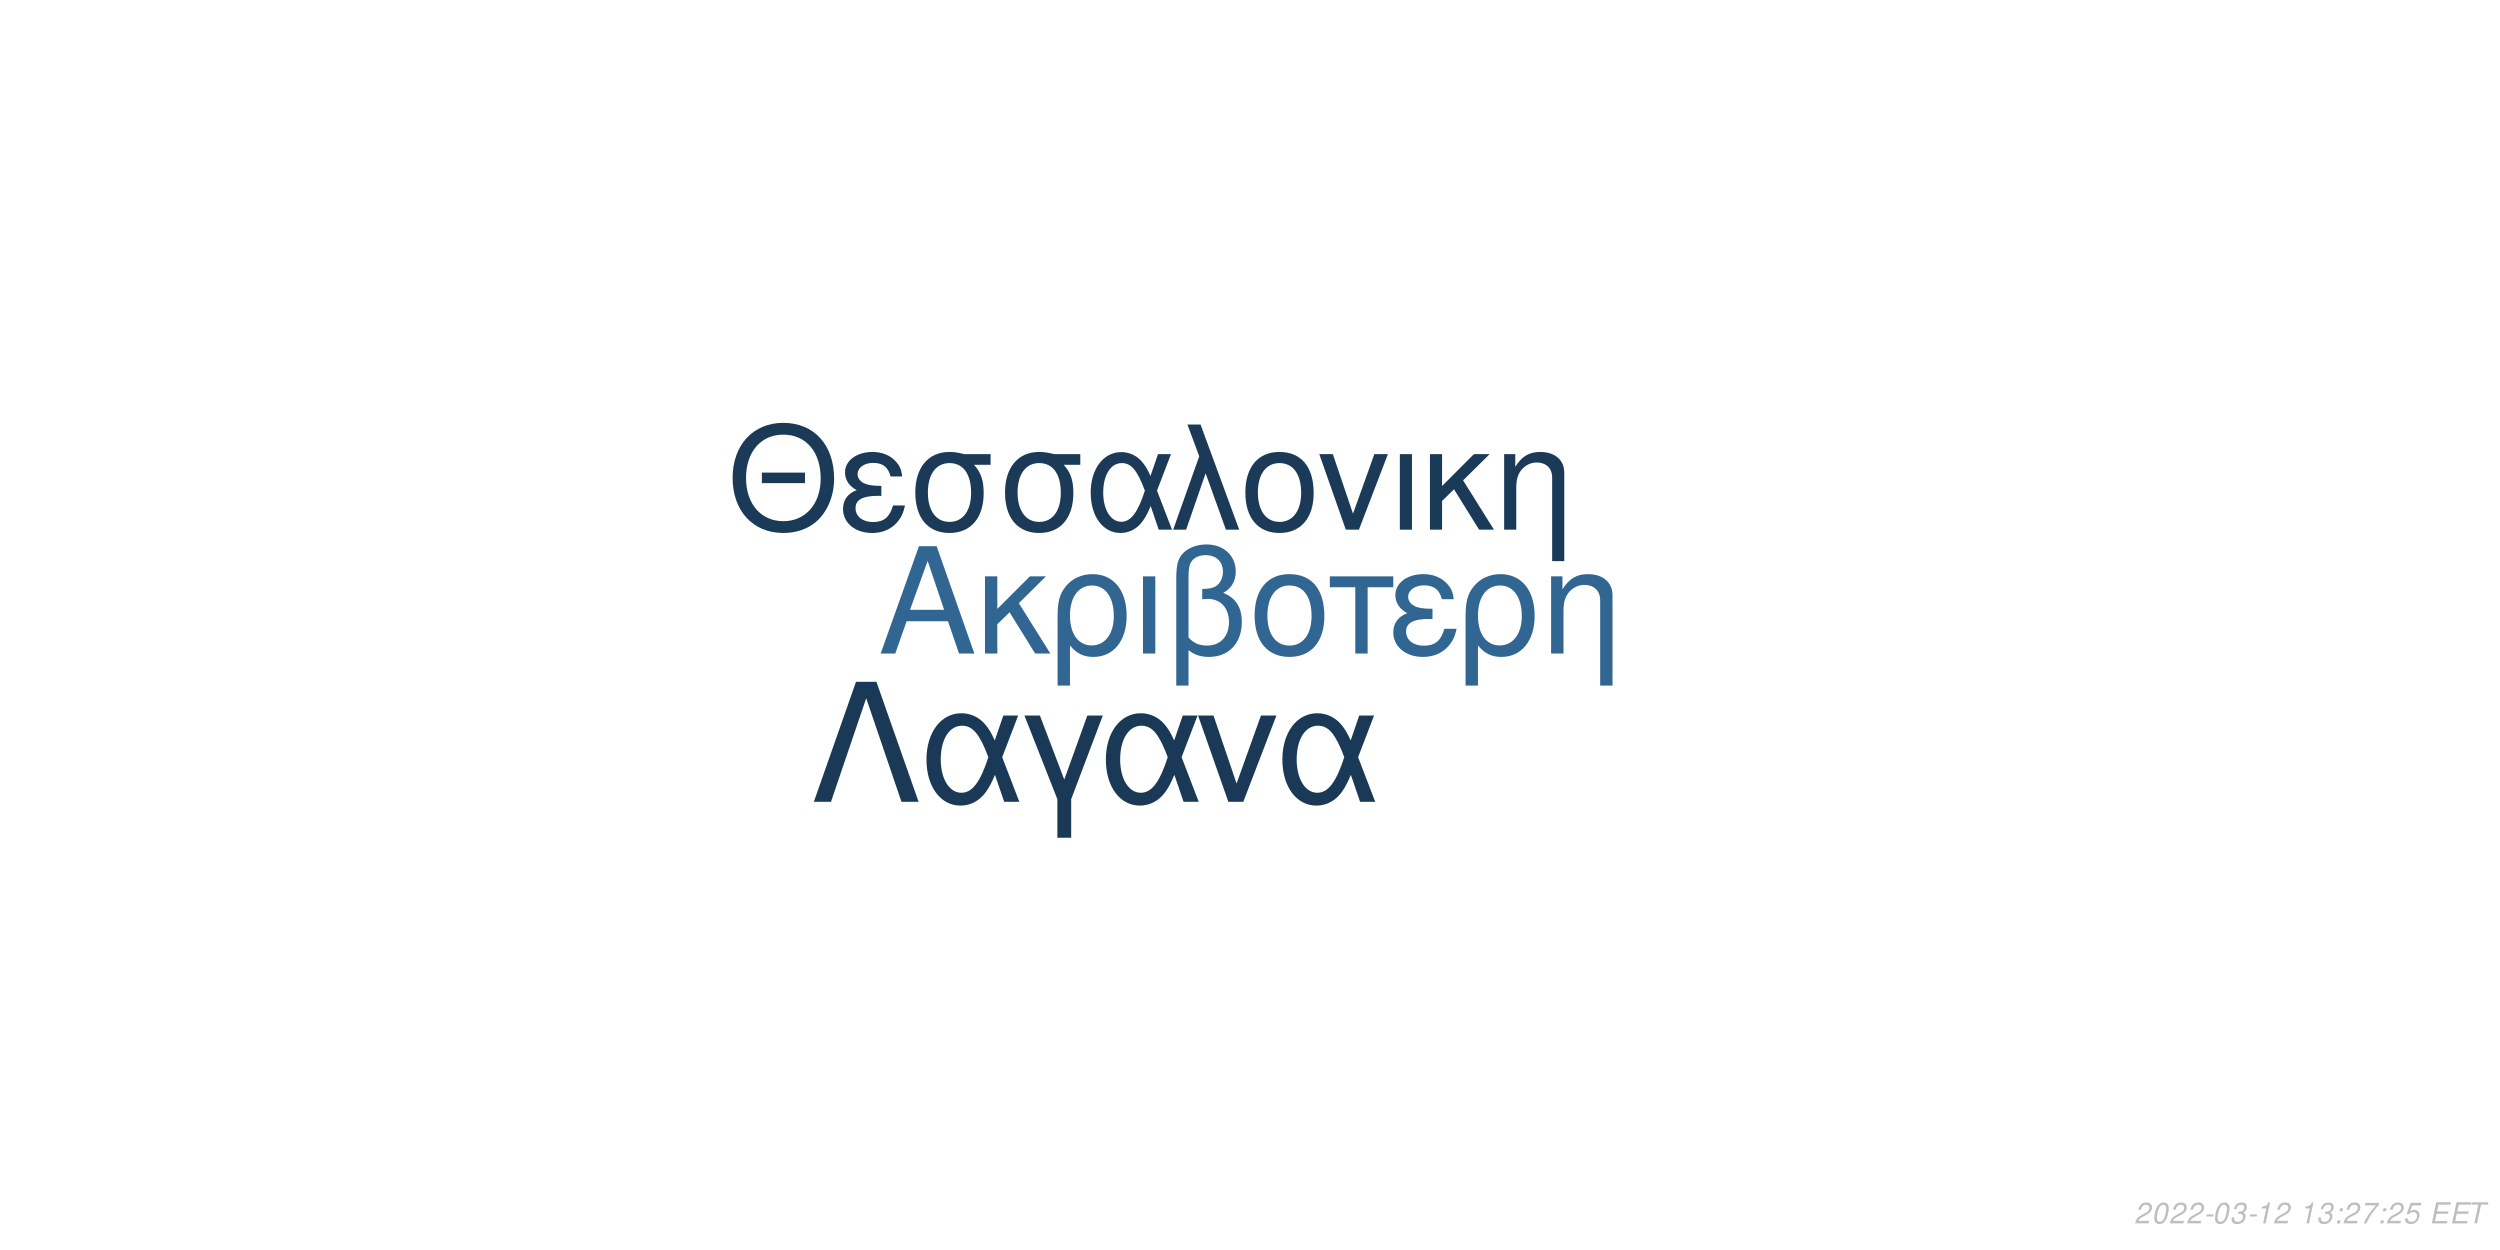
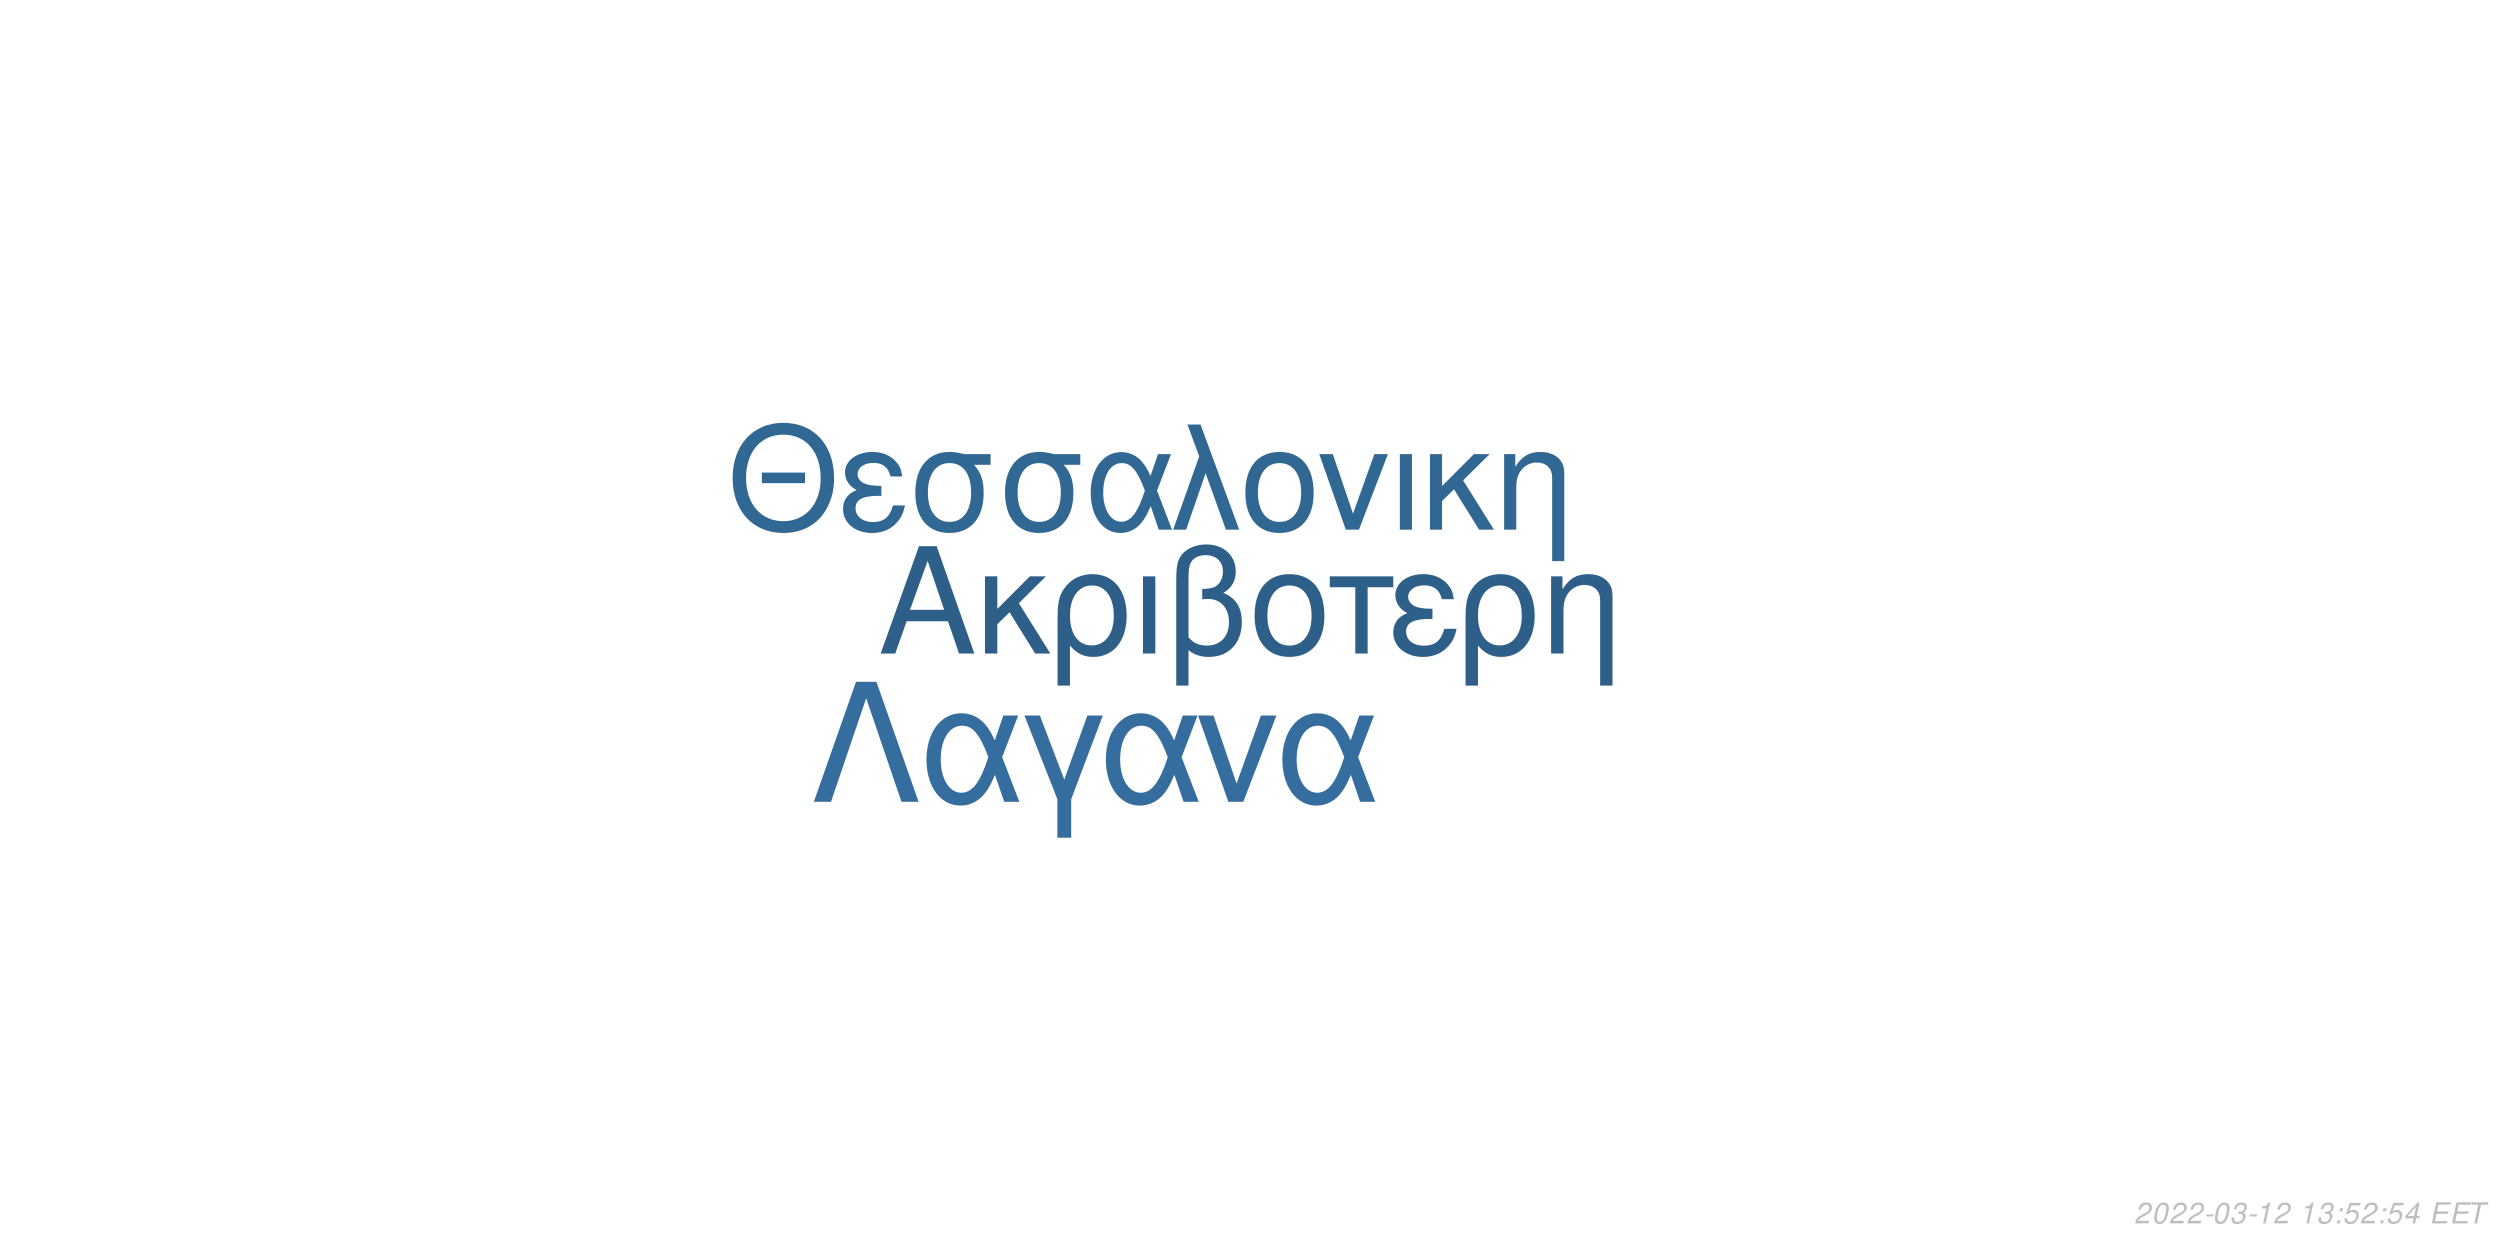
<svg xmlns="http://www.w3.org/2000/svg" xmlns:xlink="http://www.w3.org/1999/xlink" width="864pt" height="432pt" viewBox="0 0 864 432" version="1.1">
  <defs>
    <g>
      <symbol overflow="visible" id="glyph0-0">
        <path style="stroke:none;" d="" />
      </symbol>
      <symbol overflow="visible" id="glyph0-1">
        <path style="stroke:none;" d="M 24.125 -11.141 L 27.938 0 L 33.234 0 L 20.203 -37.094 L 14.094 -37.094 L 0.859 0 L 5.906 0 L 9.828 -11.141 Z M 22.797 -15.109 L 11 -15.109 L 17.094 -32.016 Z M 22.797 -15.109 " />
      </symbol>
      <symbol overflow="visible" id="glyph0-2">
        <path style="stroke:none;" d="M 7.172 -15.422 L 7.172 -26.672 L 2.906 -26.672 L 2.906 0 L 7.172 0 L 7.172 -10.125 L 11.406 -14.25 L 20.25 0 L 25.5 0 L 14.609 -17.406 L 23.969 -26.672 L 18.422 -26.672 Z M 7.172 -15.422 " />
      </symbol>
      <symbol overflow="visible" id="glyph0-3">
        <path style="stroke:none;" d="M 3 11.094 L 7.281 11.094 L 7.281 -2.797 C 9.516 -0.047 11.953 1.172 15.375 1.172 C 22.344 1.172 26.875 -4.422 26.875 -13.031 C 26.875 -21.891 22.297 -27.438 15.062 -27.438 C 11.297 -27.438 7.984 -25.906 5.797 -23.156 C 3.672 -20.516 3 -17.969 3 -12.359 Z M 14.906 -23.516 C 19.547 -23.516 22.438 -19.438 22.438 -12.922 C 22.438 -6.812 19.391 -2.797 14.812 -2.797 C 10.172 -2.797 7.281 -6.766 7.281 -13.125 C 7.281 -19.484 10.234 -23.516 14.906 -23.516 Z M 14.906 -23.516 " />
      </symbol>
      <symbol overflow="visible" id="glyph0-4">
        <path style="stroke:none;" d="M 3.516 0 L 7.781 0 L 7.781 -26.672 L 3.516 -26.672 Z M 3.516 0 " />
      </symbol>
      <symbol overflow="visible" id="glyph0-5">
        <path style="stroke:none;" d="M 4.016 11.094 L 8.25 11.094 L 8.25 -1.172 C 10.172 0.406 12.422 1.172 15.312 1.172 C 22.188 1.172 26.672 -3.609 26.672 -10.891 C 26.672 -15.984 24.578 -19.234 20.25 -20.969 C 23.109 -22.547 24.578 -25.031 24.578 -28.344 C 24.578 -33.844 20.406 -37.703 14.453 -37.703 C 10.938 -37.703 7.734 -36.391 6 -34.25 C 4.484 -32.422 4.016 -30.328 4.016 -25.391 Z M 8.25 -25.656 C 8.25 -29.359 8.5 -30.844 9.469 -32.062 C 10.375 -33.281 12.156 -34 14.094 -34 C 17.812 -34 20.156 -31.812 20.156 -28.297 C 20.156 -25.953 18.984 -23.812 17.297 -23.047 C 16.281 -22.547 15.469 -22.438 12.984 -22.297 L 12.984 -18.781 C 13.734 -18.828 14.344 -18.875 14.969 -18.875 C 19.344 -18.875 22.234 -15.719 22.234 -10.891 C 22.234 -5.906 19.281 -2.75 14.656 -2.75 C 11.953 -2.75 9.922 -3.609 8.25 -5.594 Z M 8.25 -25.656 " />
      </symbol>
      <symbol overflow="visible" id="glyph0-6">
        <path style="stroke:none;" d="M 14.094 -27.438 C 6.562 -27.438 2.094 -22.094 2.094 -13.125 C 2.094 -4.125 6.562 1.172 14.141 1.172 C 21.672 1.172 26.203 -4.172 26.203 -12.922 C 26.203 -22.188 21.828 -27.438 14.094 -27.438 Z M 14.141 -23.516 C 18.938 -23.516 21.781 -19.594 21.781 -12.984 C 21.781 -6.672 18.828 -2.75 14.141 -2.75 C 9.422 -2.75 6.516 -6.672 6.516 -13.125 C 6.516 -19.594 9.422 -23.516 14.141 -23.516 Z M 14.141 -23.516 " />
      </symbol>
      <symbol overflow="visible" id="glyph0-7">
        <path style="stroke:none;" d="M 7.891 0 L 12.156 0 L 12.156 -22.906 L 21.016 -22.906 L 21.016 -26.672 L -0.922 -26.672 L -0.922 -22.906 L 7.891 -22.906 Z M 7.891 0 " />
      </symbol>
      <symbol overflow="visible" id="glyph0-8">
        <path style="stroke:none;" d="M 14.562 -15.469 C 11.344 -15.469 9.562 -15.781 8.297 -16.438 C 6.922 -17.203 6.156 -18.328 6.156 -19.547 C 6.156 -21.891 8.453 -23.562 11.656 -23.562 C 15.062 -23.562 16.953 -22.094 17.812 -18.781 L 21.938 -18.781 C 21.578 -21.266 21.062 -22.5 19.797 -23.922 C 17.812 -26.203 14.906 -27.438 11.453 -27.438 C 5.797 -27.438 1.734 -24.375 1.734 -20.203 C 1.734 -17.609 3.156 -15.375 5.859 -13.938 C 2.797 -12.875 1.016 -10.484 1.016 -7.328 C 1.016 -2.391 5.297 1.172 11.25 1.172 C 14.969 1.172 17.906 -0.109 20.156 -2.641 C 21.578 -4.328 22.297 -5.797 22.906 -8.547 L 18.672 -8.547 C 17.5 -4.422 15.422 -2.703 11.609 -2.703 C 7.938 -2.703 5.438 -4.688 5.438 -7.578 C 5.438 -10.578 7.938 -11.953 13.484 -11.953 C 13.641 -11.953 14.094 -11.953 14.562 -11.906 Z M 14.562 -15.469 " />
      </symbol>
      <symbol overflow="visible" id="glyph0-9">
        <path style="stroke:none;" d="M 3.562 -26.672 L 3.562 0 L 7.844 0 L 7.844 -14.703 C 7.844 -17.906 8.5 -19.891 10.031 -21.531 C 11.406 -22.953 13.188 -23.719 15.062 -23.719 C 18.375 -23.719 20.516 -21.672 20.516 -18.469 L 20.516 11.094 L 24.781 11.094 L 24.781 -20.156 C 24.781 -24.578 21.469 -27.438 16.328 -27.438 C 12.359 -27.438 9.828 -25.906 7.484 -22.188 L 7.484 -26.672 Z M 3.562 -26.672 " />
      </symbol>
      <symbol overflow="visible" id="glyph1-0">
        <path style="stroke:none;" d="" />
      </symbol>
      <symbol overflow="visible" id="glyph1-1">
        <path style="stroke:none;" d="M 26.859 -19.734 L 11.953 -19.734 L 11.953 -16.094 L 26.859 -16.094 Z M 19.328 -36.922 C 8.922 -36.922 1.844 -29.25 1.844 -17.891 C 1.844 -6.484 8.875 1.141 19.391 1.141 C 23.812 1.141 27.703 -0.203 30.641 -2.688 C 34.578 -6.031 36.922 -11.656 36.922 -17.594 C 36.922 -29.297 30 -36.922 19.328 -36.922 Z M 19.328 -32.844 C 27.203 -32.844 32.281 -26.906 32.281 -17.688 C 32.281 -8.922 27.062 -2.938 19.391 -2.938 C 11.609 -2.938 6.484 -8.922 6.484 -17.891 C 6.484 -26.859 11.609 -32.844 19.328 -32.844 Z M 19.328 -32.844 " />
      </symbol>
      <symbol overflow="visible" id="glyph1-2">
        <path style="stroke:none;" d="M 14.25 -15.141 C 11.109 -15.141 9.375 -15.453 8.125 -16.094 C 6.781 -16.844 6.031 -17.938 6.031 -19.141 C 6.031 -21.422 8.266 -23.078 11.406 -23.078 C 14.75 -23.078 16.594 -21.625 17.438 -18.391 L 21.469 -18.391 C 21.125 -20.828 20.625 -22.031 19.391 -23.422 C 17.438 -25.656 14.594 -26.859 11.219 -26.859 C 5.688 -26.859 1.688 -23.875 1.688 -19.781 C 1.688 -17.234 3.094 -15.047 5.734 -13.656 C 2.734 -12.609 1 -10.266 1 -7.172 C 1 -2.344 5.188 1.141 11.016 1.141 C 14.656 1.141 17.547 -0.094 19.734 -2.594 C 21.125 -4.234 21.828 -5.688 22.422 -8.375 L 18.281 -8.375 C 17.141 -4.328 15.094 -2.641 11.359 -2.641 C 7.766 -2.641 5.328 -4.578 5.328 -7.422 C 5.328 -10.359 7.766 -11.703 13.203 -11.703 C 13.359 -11.703 13.797 -11.703 14.25 -11.656 Z M 14.25 -15.141 " />
      </symbol>
      <symbol overflow="visible" id="glyph1-3">
        <path style="stroke:none;" d="M 29 -26.109 L 19.938 -26.109 C 17.594 -26.703 16.438 -26.859 14.703 -26.859 C 7.469 -26.859 2.984 -21.469 2.984 -12.859 C 2.984 -4.031 7.375 1.141 14.797 1.141 C 22.172 1.141 26.609 -4.078 26.609 -12.656 C 26.609 -17.047 25.656 -19.828 23.266 -22.422 L 29 -22.422 Z M 14.797 -23.016 C 19.531 -23.016 22.266 -19.234 22.266 -12.75 C 22.266 -6.531 19.438 -2.688 14.797 -2.688 C 10.172 -2.688 7.328 -6.531 7.328 -12.859 C 7.328 -19.188 10.172 -23.016 14.797 -23.016 Z M 14.797 -23.016 " />
      </symbol>
      <symbol overflow="visible" id="glyph1-4">
        <path style="stroke:none;" d="M 29.344 -26.109 L 24.859 -26.109 L 22.266 -18.578 C 21.125 -21.031 20.484 -22.125 19.328 -23.469 C 17.547 -25.609 14.906 -26.812 12.156 -26.812 C 5.984 -26.812 1.594 -20.984 1.594 -12.812 C 1.594 -4.578 5.828 1.141 11.906 1.141 C 14.953 1.141 17.734 -0.344 19.625 -3.047 C 20.672 -4.531 21.281 -5.688 22.328 -8.172 L 25.109 0 L 29.703 0 L 24.516 -13.5 Z M 20.328 -13.5 C 17.891 -5.922 15.453 -2.734 12.156 -2.734 C 8.516 -2.734 5.922 -6.922 5.922 -12.812 C 5.922 -18.938 8.516 -23.016 12.359 -23.016 C 15.594 -23.016 17.688 -20.531 20.328 -13.5 Z M 20.328 -13.5 " />
      </symbol>
      <symbol overflow="visible" id="glyph1-5">
        <path style="stroke:none;" d="M 1.094 0 L 5.578 0 L 12.312 -19.484 L 19.328 0 L 23.922 0 L 10.562 -36.328 L 6.031 -36.328 L 10.109 -25.359 Z M 1.094 0 " />
      </symbol>
      <symbol overflow="visible" id="glyph1-6">
        <path style="stroke:none;" d="M 13.797 -26.859 C 6.422 -26.859 2.047 -21.625 2.047 -12.859 C 2.047 -4.031 6.422 1.141 13.859 1.141 C 21.234 1.141 25.656 -4.078 25.656 -12.656 C 25.656 -21.719 21.375 -26.859 13.797 -26.859 Z M 13.859 -23.016 C 18.531 -23.016 21.328 -19.188 21.328 -12.703 C 21.328 -6.531 18.438 -2.688 13.859 -2.688 C 9.219 -2.688 6.375 -6.531 6.375 -12.859 C 6.375 -19.188 9.219 -23.016 13.859 -23.016 Z M 13.859 -23.016 " />
      </symbol>
      <symbol overflow="visible" id="glyph1-7">
        <path style="stroke:none;" d="M 14.297 0 L 24.312 -26.109 L 19.625 -26.109 L 12.25 -5.531 L 5.281 -26.109 L 0.594 -26.109 L 9.766 0 Z M 14.297 0 " />
      </symbol>
      <symbol overflow="visible" id="glyph1-8">
        <path style="stroke:none;" d="M 3.438 0 L 7.625 0 L 7.625 -26.109 L 3.438 -26.109 Z M 3.438 0 " />
      </symbol>
      <symbol overflow="visible" id="glyph1-9">
        <path style="stroke:none;" d="M 7.031 -15.094 L 7.031 -26.109 L 2.844 -26.109 L 2.844 0 L 7.031 0 L 7.031 -9.922 L 11.156 -13.953 L 19.828 0 L 24.969 0 L 14.297 -17.047 L 23.469 -26.109 L 18.031 -26.109 Z M 7.031 -15.094 " />
      </symbol>
      <symbol overflow="visible" id="glyph1-10">
        <path style="stroke:none;" d="M 3.484 -26.109 L 3.484 0 L 7.672 0 L 7.672 -14.406 C 7.672 -17.547 8.328 -19.484 9.812 -21.078 C 11.156 -22.469 12.906 -23.219 14.75 -23.219 C 17.984 -23.219 20.078 -21.234 20.078 -18.094 L 20.078 10.859 L 24.266 10.859 L 24.266 -19.734 C 24.266 -24.062 21.031 -26.859 16 -26.859 C 12.109 -26.859 9.609 -25.359 7.328 -21.719 L 7.328 -26.109 Z M 3.484 -26.109 " />
      </symbol>
      <symbol overflow="visible" id="glyph2-0">
        <path style="stroke:none;" d="" />
      </symbol>
      <symbol overflow="visible" id="glyph2-1">
        <path style="stroke:none;" d="M 22.531 -41.484 L 15.484 -41.484 L 0.906 0 L 6.828 0 L 19 -35.797 L 31.188 0 L 37.109 0 Z M 22.531 -41.484 " />
      </symbol>
      <symbol overflow="visible" id="glyph2-2">
        <path style="stroke:none;" d="M 33.516 -29.812 L 28.391 -29.812 L 25.438 -21.219 C 24.125 -24.016 23.391 -25.266 22.078 -26.797 C 20.031 -29.25 17.016 -30.609 13.891 -30.609 C 6.828 -30.609 1.828 -23.953 1.828 -14.625 C 1.828 -5.234 6.656 1.312 13.594 1.312 C 17.078 1.312 20.266 -0.391 22.422 -3.469 C 23.609 -5.172 24.297 -6.484 25.5 -9.328 L 28.688 0 L 33.922 0 L 28 -15.422 Z M 23.219 -15.422 C 20.422 -6.766 17.641 -3.125 13.891 -3.125 C 9.734 -3.125 6.766 -7.906 6.766 -14.625 C 6.766 -21.625 9.734 -26.297 14.109 -26.297 C 17.812 -26.297 20.203 -23.453 23.219 -15.422 Z M 23.219 -15.422 " />
      </symbol>
      <symbol overflow="visible" id="glyph2-3">
        <path style="stroke:none;" d="M 12.062 12.406 L 16.844 12.406 L 16.844 -0.906 L 27.766 -29.812 L 22.422 -29.812 L 14.453 -7.688 L 6.031 -29.812 L 0.688 -29.812 L 12.062 -0.906 Z M 12.062 12.406 " />
      </symbol>
      <symbol overflow="visible" id="glyph2-4">
        <path style="stroke:none;" d="M 16.328 0 L 27.766 -29.812 L 22.422 -29.812 L 14 -6.312 L 6.031 -29.812 L 0.688 -29.812 L 11.156 0 Z M 16.328 0 " />
      </symbol>
      <symbol overflow="visible" id="glyph3-0">
        <path style="stroke:none;" d="" />
      </symbol>
      <symbol overflow="visible" id="glyph3-1">
        <path style="stroke:none;" d="M 5.234 -0.875 L 1.469 -0.875 C 1.641 -1.375 2.203 -1.891 3.109 -2.344 L 4.234 -2.938 C 5.562 -3.625 6.219 -4.469 6.219 -5.484 C 6.219 -5.938 6.062 -6.359 5.797 -6.656 C 5.469 -7.047 4.984 -7.234 4.312 -7.234 C 2.766 -7.234 1.891 -6.453 1.484 -4.734 L 2.375 -4.734 C 2.484 -5.188 2.609 -5.484 2.797 -5.75 C 3.094 -6.203 3.609 -6.453 4.188 -6.453 C 4.891 -6.453 5.344 -6.031 5.344 -5.375 C 5.344 -4.703 4.859 -4.094 4.016 -3.656 L 2.984 -3.125 C 1.234 -2.188 0.797 -1.656 0.344 -0.016 L 5.047 -0.016 Z M 5.234 -0.875 " />
      </symbol>
      <symbol overflow="visible" id="glyph3-2">
        <path style="stroke:none;" d="M 4.203 -7.234 C 3.375 -7.234 2.688 -6.812 2.125 -5.984 C 1.484 -5.047 0.984 -3.188 0.984 -1.734 C 0.984 -1.109 1.172 -0.562 1.484 -0.266 C 1.797 0.047 2.281 0.234 2.766 0.234 C 3.625 0.234 4.281 -0.156 4.859 -1.016 C 5.516 -1.953 6 -3.797 6 -5.266 C 6 -6.5 5.328 -7.234 4.203 -7.234 Z M 4.094 -6.453 C 4.734 -6.453 5.125 -5.984 5.125 -5.156 C 5.125 -4.203 4.781 -2.625 4.406 -1.812 C 3.984 -0.938 3.516 -0.547 2.875 -0.547 C 2.25 -0.547 1.875 -1.031 1.875 -1.828 C 1.875 -2.797 2.203 -4.344 2.594 -5.203 C 2.984 -6.047 3.453 -6.453 4.094 -6.453 Z M 4.094 -6.453 " />
      </symbol>
      <symbol overflow="visible" id="glyph3-3">
        <path style="stroke:none;" d="M 3.516 -3.125 L 1.125 -3.125 L 0.969 -2.406 L 3.359 -2.406 Z M 3.516 -3.125 " />
      </symbol>
      <symbol overflow="visible" id="glyph3-4">
        <path style="stroke:none;" d="M 2.922 -3.312 C 3.125 -3.344 3.234 -3.344 3.375 -3.344 C 4.203 -3.344 4.688 -3 4.688 -2.406 C 4.688 -1.312 3.906 -0.547 2.781 -0.547 C 2.047 -0.547 1.594 -0.938 1.594 -1.562 C 1.594 -1.719 1.609 -1.844 1.656 -2.094 L 0.766 -2.094 C 0.734 -1.797 0.719 -1.641 0.719 -1.469 C 0.719 -0.375 1.406 0.234 2.641 0.234 C 3.547 0.234 4.297 -0.078 4.812 -0.656 C 5.266 -1.156 5.562 -1.875 5.562 -2.547 C 5.562 -3.125 5.344 -3.453 4.797 -3.734 C 5.641 -4.234 6.016 -4.844 6.016 -5.734 C 6.016 -6.656 5.312 -7.234 4.203 -7.234 C 3.375 -7.234 2.672 -6.938 2.188 -6.375 C 1.891 -6.031 1.703 -5.641 1.516 -4.906 L 2.391 -4.906 C 2.5 -5.359 2.594 -5.594 2.734 -5.812 C 3.047 -6.234 3.516 -6.453 4.078 -6.453 C 4.734 -6.453 5.141 -6.125 5.141 -5.578 C 5.141 -5.188 5.016 -4.797 4.797 -4.547 C 4.516 -4.234 4 -4.062 3.266 -4.062 L 3.078 -4.062 Z M 2.922 -3.312 " />
      </symbol>
      <symbol overflow="visible" id="glyph3-5">
        <path style="stroke:none;" d="M 3.703 -5.188 L 2.594 0 L 3.469 0 L 5.016 -7.234 L 4.438 -7.234 C 3.906 -6.156 3.688 -6.016 2.234 -5.812 L 2.109 -5.188 Z M 3.703 -5.188 " />
      </symbol>
      <symbol overflow="visible" id="glyph3-6">
        <path style="stroke:none;" d="" />
      </symbol>
      <symbol overflow="visible" id="glyph3-7">
        <path style="stroke:none;" d="M 2.359 -1.031 L 1.312 -1.031 L 1.094 0 L 2.141 0 Z M 3.266 -5.234 L 2.219 -5.234 L 2 -4.203 L 3.047 -4.203 Z M 3.266 -5.234 " />
      </symbol>
      <symbol overflow="visible" id="glyph3-8">
-         <path style="stroke:none;" d="M 6.703 -7.094 L 1.953 -7.094 L 1.766 -6.219 L 5.594 -6.219 C 3.344 -3.688 2.266 -2.109 1.375 0 L 2.344 0 C 3.031 -1.906 4.828 -4.594 6.547 -6.281 Z M 6.703 -7.094 " />
+         <path style="stroke:none;" d="M 6.297 -7.094 L 2.594 -7.094 L 1.234 -3.234 L 2.047 -3.234 C 2.656 -3.766 2.938 -3.906 3.531 -3.906 C 4.328 -3.906 4.797 -3.453 4.797 -2.688 C 4.797 -1.438 3.969 -0.547 2.828 -0.547 C 2.031 -0.547 1.609 -0.938 1.578 -1.734 L 0.703 -1.734 L 0.703 -1.516 C 0.703 -0.938 0.844 -0.547 1.188 -0.266 C 1.562 0.062 2.078 0.234 2.703 0.234 C 3.656 0.234 4.391 -0.156 4.984 -0.922 C 5.422 -1.5 5.672 -2.234 5.672 -2.953 C 5.672 -4 4.938 -4.672 3.812 -4.672 C 3.328 -4.672 2.906 -4.547 2.406 -4.234 L 3.109 -6.219 L 6.109 -6.219 Z M 6.297 -7.094 " />
      </symbol>
      <symbol overflow="visible" id="glyph3-9">
-         <path style="stroke:none;" d="M 6.297 -7.094 L 2.594 -7.094 L 1.234 -3.234 L 2.047 -3.234 C 2.656 -3.766 2.938 -3.906 3.531 -3.906 C 4.328 -3.906 4.797 -3.453 4.797 -2.688 C 4.797 -1.438 3.969 -0.547 2.828 -0.547 C 2.031 -0.547 1.609 -0.938 1.578 -1.734 L 0.703 -1.734 L 0.703 -1.516 C 0.703 -0.938 0.844 -0.547 1.188 -0.266 C 1.562 0.062 2.078 0.234 2.703 0.234 C 3.656 0.234 4.391 -0.156 4.984 -0.922 C 5.422 -1.5 5.672 -2.234 5.672 -2.953 C 5.672 -4 4.938 -4.672 3.812 -4.672 C 3.328 -4.672 2.906 -4.547 2.406 -4.234 L 3.109 -6.219 L 6.109 -6.219 Z M 6.297 -7.094 " />
+         <path style="stroke:none;" d="M 3.625 -1.75 L 3.266 0 L 4.141 0 L 4.516 -1.75 L 5.562 -1.75 L 5.734 -2.531 L 4.688 -2.531 L 5.688 -7.234 L 5.016 -7.234 L 0.844 -2.672 L 0.641 -1.75 Z M 3.797 -2.531 L 1.594 -2.531 L 4.469 -5.703 Z M 3.797 -2.531 " />
      </symbol>
      <symbol overflow="visible" id="glyph3-10">
        <path style="stroke:none;" d="M 2.547 -3.312 L 6.5 -3.312 L 6.688 -4.141 L 2.719 -4.141 L 3.219 -6.469 L 7.344 -6.469 L 7.516 -7.297 L 2.453 -7.297 L 0.906 0 L 6.125 0 L 6.297 -0.812 L 2.016 -0.812 Z M 2.547 -3.312 " />
      </symbol>
      <symbol overflow="visible" id="glyph3-11">
        <path style="stroke:none;" d="M 4.938 -6.469 L 7.312 -6.469 L 7.484 -7.297 L 1.75 -7.297 L 1.578 -6.469 L 3.984 -6.469 L 2.609 0 L 3.547 0 Z M 4.938 -6.469 " />
      </symbol>
    </g>
  </defs>
  <g id="surface1">
    <rect x="0" y="0" width="864" height="432" style="fill:rgb(100%,100%,100%);fill-opacity:1;stroke:none;" />
-     <g style="fill:rgb(19.216%,40%,57.255%);fill-opacity:1;">
+     <g style="fill:rgb(17.647%,37.255%,53.725%);fill-opacity:1;">
      <use xlink:href="#glyph0-1" x="303.5" y="225.861" />
      <use xlink:href="#glyph0-2" x="337.5" y="225.861" />
      <use xlink:href="#glyph0-3" x="362.5" y="225.861" />
      <use xlink:href="#glyph0-4" x="391.5" y="225.861" />
      <use xlink:href="#glyph0-5" x="402.5" y="225.861" />
      <use xlink:href="#glyph0-6" x="431.5" y="225.861" />
      <use xlink:href="#glyph0-7" x="460.5" y="225.861" />
      <use xlink:href="#glyph0-8" x="480.5" y="225.861" />
      <use xlink:href="#glyph0-3" x="503.5" y="225.861" />
      <use xlink:href="#glyph0-9" x="532.5" y="225.861" />
    </g>
-     <g style="fill:rgb(10.588%,22.745%,34.51%);fill-opacity:1;">
+     <g style="fill:rgb(19.216%,40.392%,57.647%);fill-opacity:1;">
      <use xlink:href="#glyph1-1" x="251.348" y="183.058" />
      <use xlink:href="#glyph1-2" x="290.348" y="183.058" />
      <use xlink:href="#glyph1-3" x="313.348" y="183.058" />
      <use xlink:href="#glyph1-3" x="344.348" y="183.058" />
      <use xlink:href="#glyph1-4" x="375.348" y="183.058" />
      <use xlink:href="#glyph1-5" x="404.348" y="183.058" />
      <use xlink:href="#glyph1-6" x="428.348" y="183.058" />
      <use xlink:href="#glyph1-7" x="455.348" y="183.058" />
      <use xlink:href="#glyph1-8" x="480.348" y="183.058" />
      <use xlink:href="#glyph1-9" x="491.348" y="183.058" />
      <use xlink:href="#glyph1-10" x="516.348" y="183.058" />
    </g>
-     <g style="fill:rgb(10.196%,22.353%,33.725%);fill-opacity:1;">
+     <g style="fill:rgb(20.784%,43.137%,61.961%);fill-opacity:1;">
      <use xlink:href="#glyph2-1" x="280.359" y="277.105" />
      <use xlink:href="#glyph2-2" x="318.359" y="277.105" />
      <use xlink:href="#glyph2-3" x="353.359" y="277.105" />
      <use xlink:href="#glyph2-2" x="380.359" y="277.105" />
      <use xlink:href="#glyph2-4" x="413.359" y="277.105" />
      <use xlink:href="#glyph2-2" x="441.359" y="277.105" />
    </g>
    <g style="fill:rgb(74.51%,74.51%,74.51%);fill-opacity:1;">
      <use xlink:href="#glyph3-1" x="737.52" y="422.81" />
      <use xlink:href="#glyph3-2" x="743.52" y="422.81" />
      <use xlink:href="#glyph3-1" x="749.52" y="422.81" />
      <use xlink:href="#glyph3-1" x="755.52" y="422.81" />
      <use xlink:href="#glyph3-3" x="761.52" y="422.81" />
      <use xlink:href="#glyph3-2" x="764.52" y="422.81" />
      <use xlink:href="#glyph3-4" x="770.52" y="422.81" />
      <use xlink:href="#glyph3-3" x="776.52" y="422.81" />
      <use xlink:href="#glyph3-5" x="779.52" y="422.81" />
      <use xlink:href="#glyph3-1" x="785.52" y="422.81" />
      <use xlink:href="#glyph3-6" x="791.52" y="422.81" />
      <use xlink:href="#glyph3-5" x="794.52" y="422.81" />
      <use xlink:href="#glyph3-4" x="800.52" y="422.81" />
      <use xlink:href="#glyph3-7" x="806.52" y="422.81" />
-       <use xlink:href="#glyph3-1" x="809.52" y="422.81" />
-       <use xlink:href="#glyph3-8" x="815.52" y="422.81" />
+       <use xlink:href="#glyph3-8" x="809.52" y="422.81" />
+       <use xlink:href="#glyph3-1" x="815.52" y="422.81" />
      <use xlink:href="#glyph3-7" x="821.52" y="422.81" />
-       <use xlink:href="#glyph3-1" x="824.52" y="422.81" />
+       <use xlink:href="#glyph3-8" x="824.52" y="422.81" />
      <use xlink:href="#glyph3-9" x="830.52" y="422.81" />
      <use xlink:href="#glyph3-6" x="836.52" y="422.81" />
      <use xlink:href="#glyph3-10" x="839.52" y="422.81" />
      <use xlink:href="#glyph3-10" x="846.52" y="422.81" />
      <use xlink:href="#glyph3-11" x="852.52" y="422.81" />
    </g>
  </g>
</svg>
